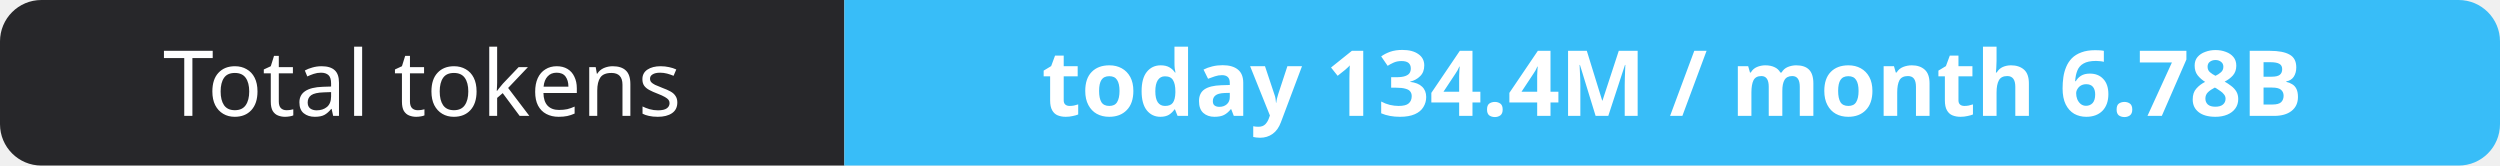
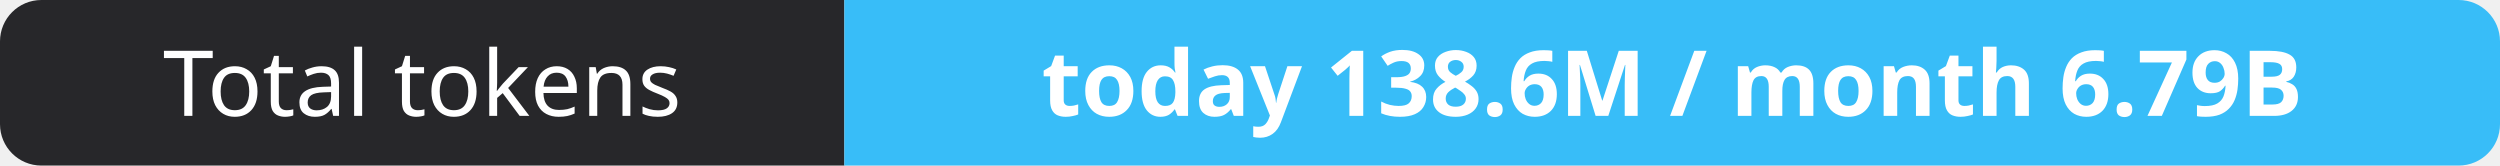
- <svg xmlns="http://www.w3.org/2000/svg" width="302" height="20" role="img" aria-label="Total tokens: today 134.4M / month 6.78B">
+ <svg xmlns="http://www.w3.org/2000/svg" width="302" height="20" role="img" aria-label="Total tokens: today 138.6M / month 6.79B">
  <clipPath id="r">
    <rect width="302" height="20" rx="5" fill="#fff" />
  </clipPath>
  <g clip-path="url(#r)">
    <rect width="102" height="20" fill="#27272a" />
    <rect x="102" width="200" height="20" fill="#38bdf8" />
  </g>
  <g fill="#fff" text-anchor="middle" font-family="Verdana,Geneva,sans-serif" font-size="11">
    <text x="51.0" y="14">Total tokens</text>
-     <text x="202.0" y="14" font-weight="700">today 134.4M / month 6.78B</text>
+     <text x="202.0" y="14" font-weight="700">today 138.6M / month 6.79B</text>
  </g>
</svg>
